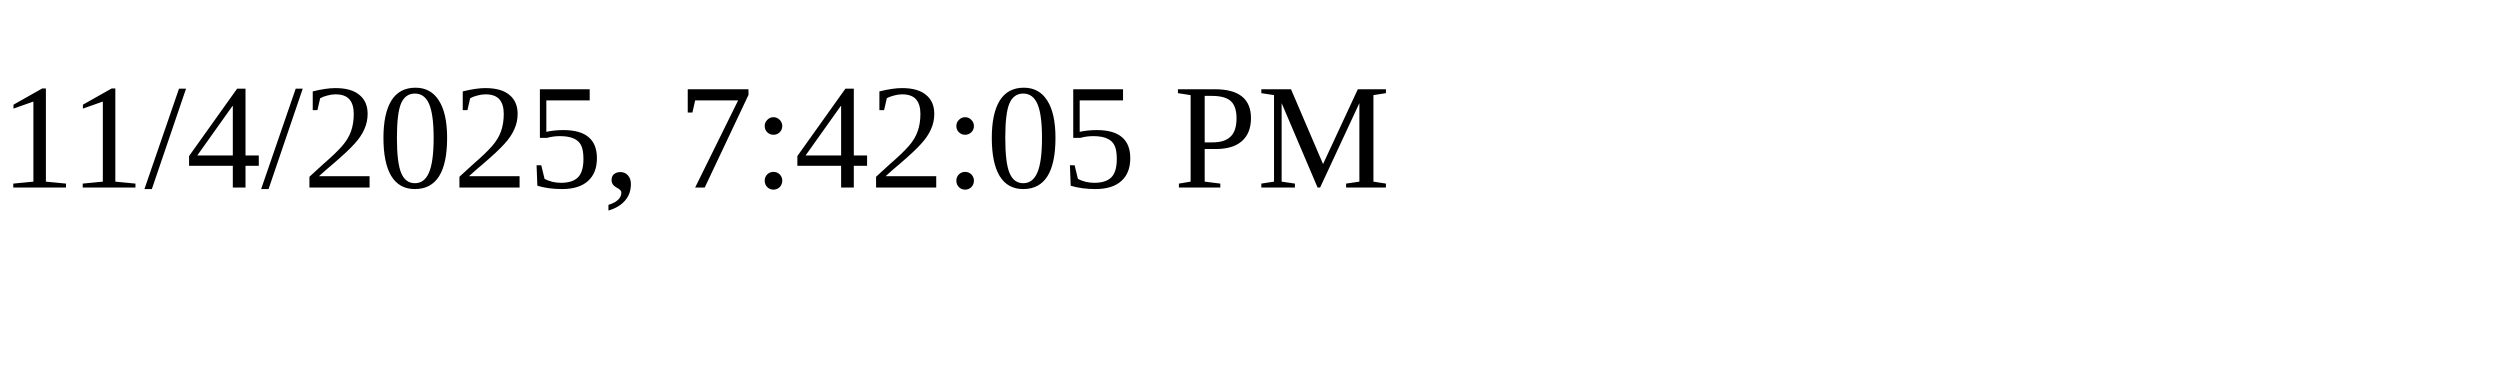
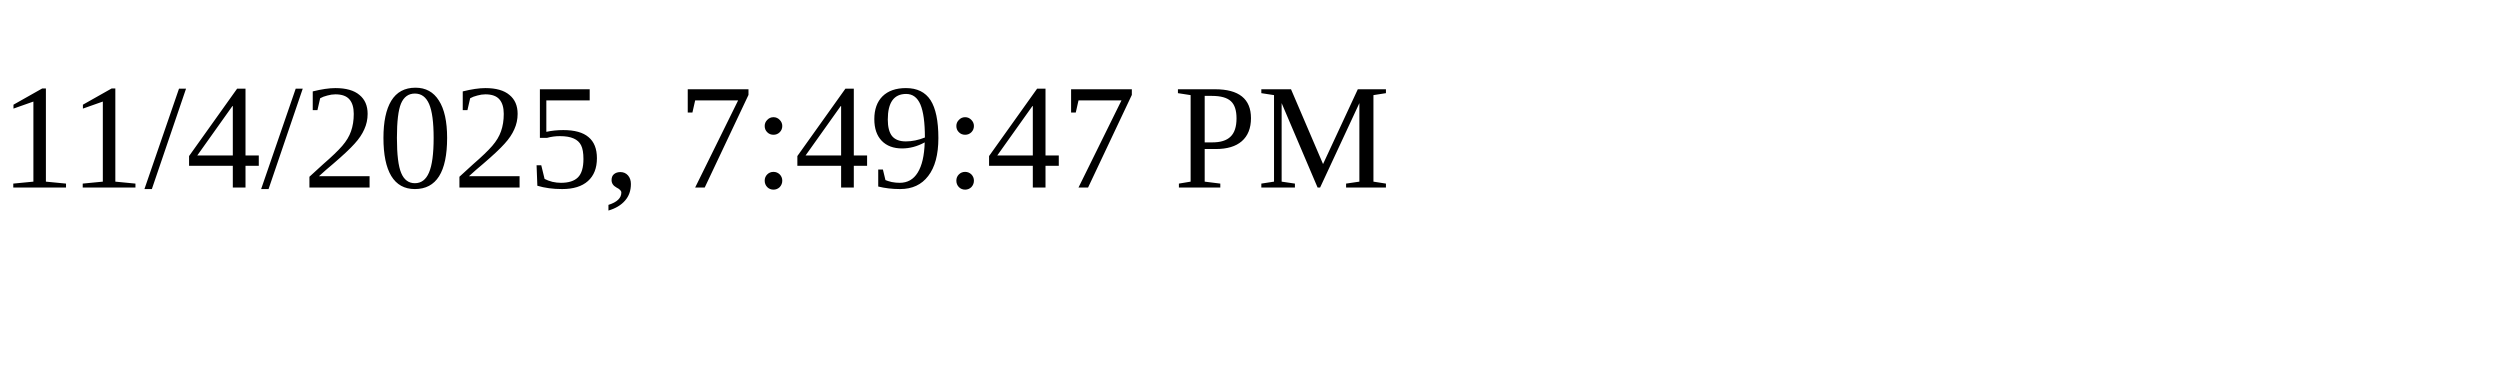
<svg xmlns="http://www.w3.org/2000/svg" height="30" width="200">
-   <text x="0" y="15">11/4/2025, 7:42:05 PM</text>
+   <text x="0" y="15">11/4/2025, 7:49:47 PM</text>
</svg>
